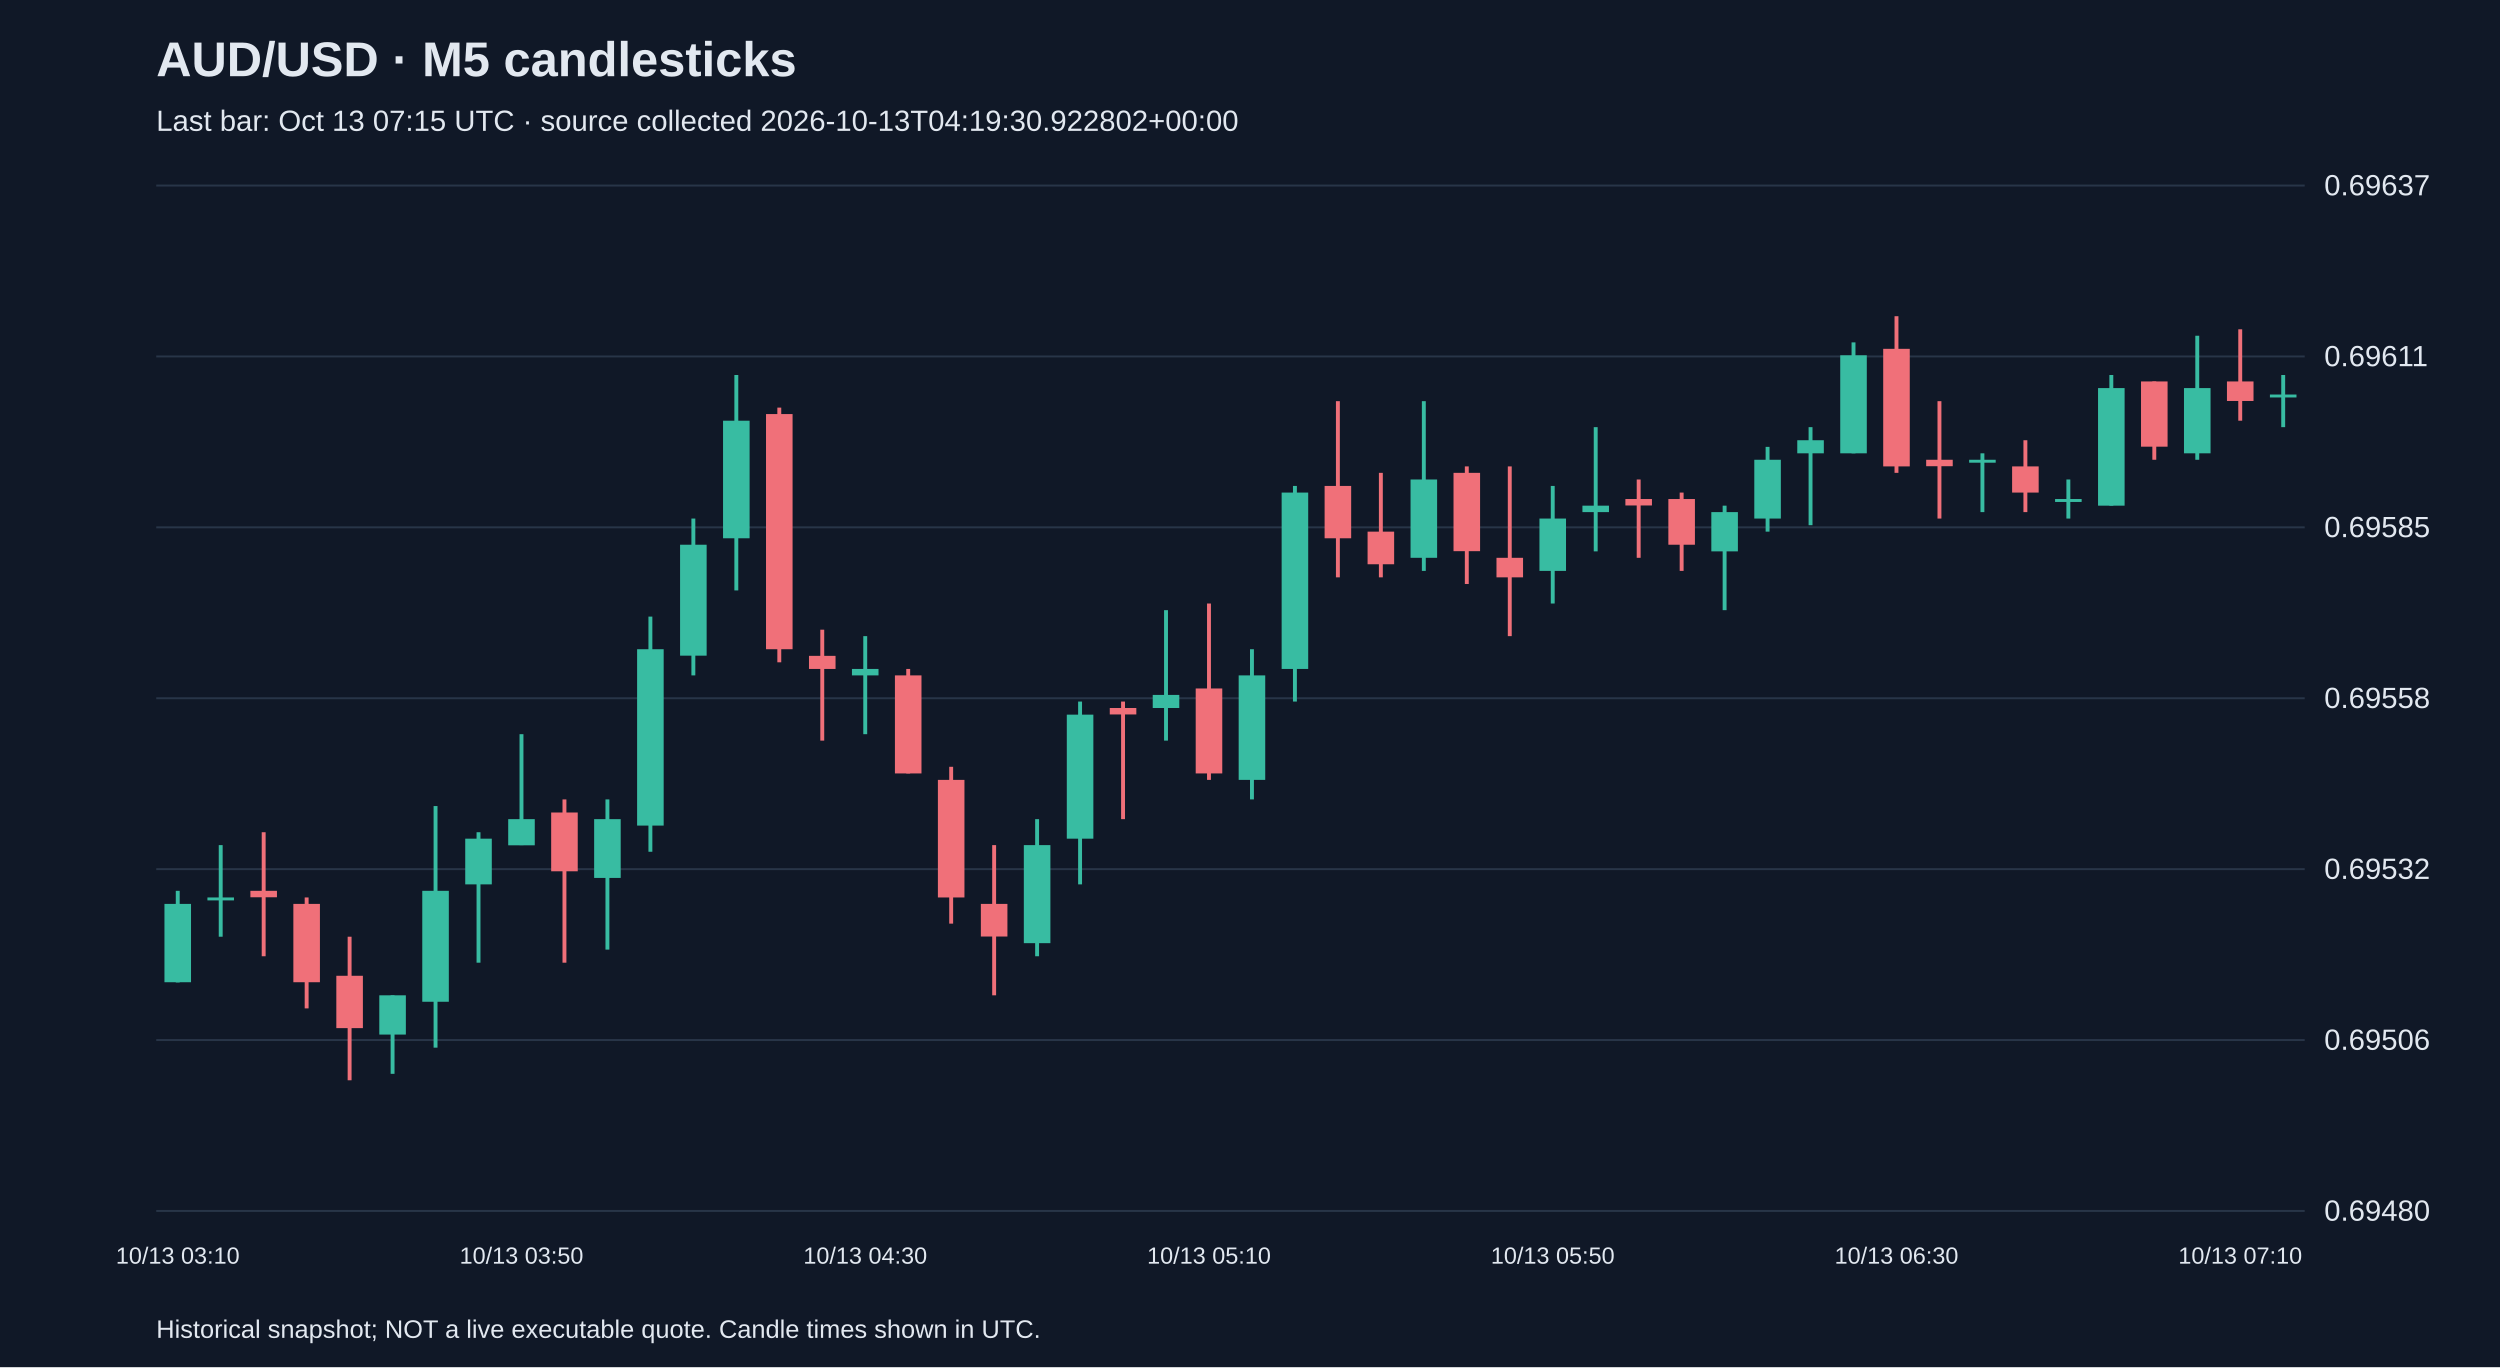
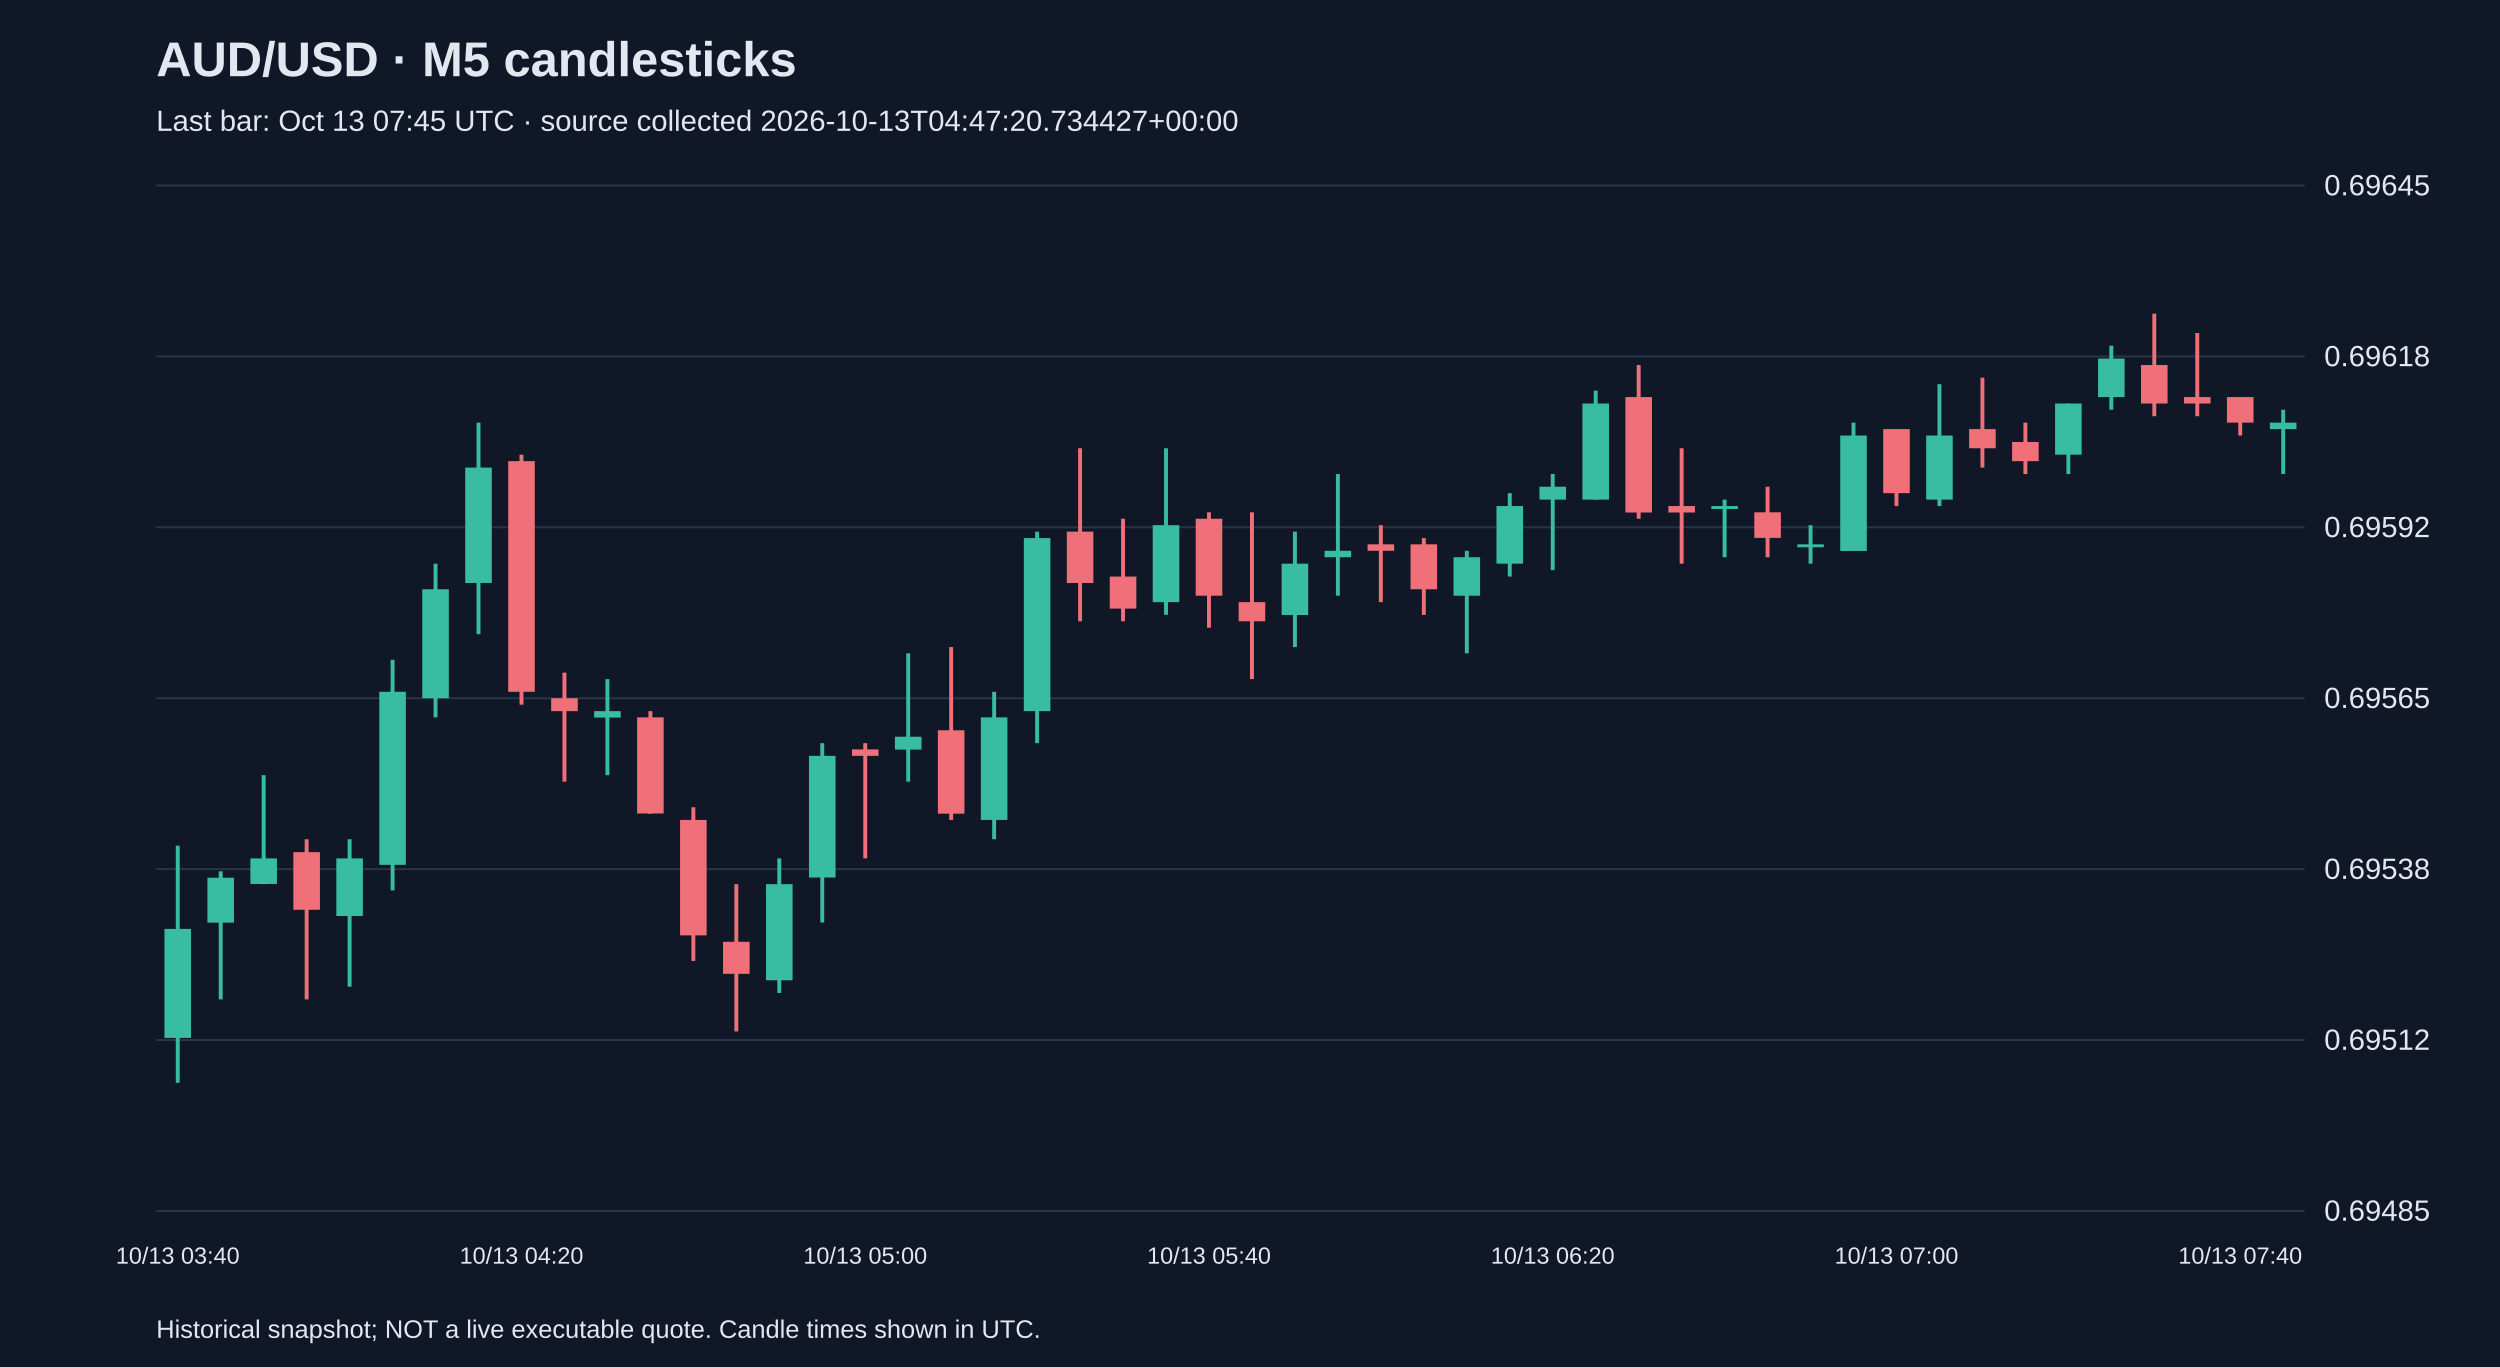
<svg xmlns="http://www.w3.org/2000/svg" viewBox="0 0 1280 700">
  <rect width="100%" height="100%" fill="#101827" />
  <style>text{font-family:Arial,sans-serif;fill:#e2e8f0}</style>
  <text x="80" y="39" font-size="25" font-weight="bold">AUD/USD · M5 candlesticks</text>
-   <text x="80" y="67" font-size="15" fill="#a6b1c5">Last bar: Oct 13 07:15 UTC · source collected 2026-10-13T04:19:30.922802+00:00</text>
+   <text x="80" y="67" font-size="15" fill="#a6b1c5">Last bar: Oct 13 07:45 UTC · source collected 2026-10-13T04:47:20.734427+00:00</text>
  <line x1="80" y1="620.0" x2="1180" y2="620.0" stroke="#283548" />
-   <text x="1190" y="625.0" font-size="15">0.69480</text>
+   <text x="1190" y="625.0" font-size="15">0.69485</text>
  <line x1="80" y1="532.5" x2="1180" y2="532.5" stroke="#283548" />
-   <text x="1190" y="537.5" font-size="15">0.69506</text>
+   <text x="1190" y="537.5" font-size="15">0.69512</text>
  <line x1="80" y1="445.0" x2="1180" y2="445.0" stroke="#283548" />
-   <text x="1190" y="450.0" font-size="15">0.69532</text>
+   <text x="1190" y="450.0" font-size="15">0.69538</text>
  <line x1="80" y1="357.5" x2="1180" y2="357.5" stroke="#283548" />
-   <text x="1190" y="362.5" font-size="15">0.69558</text>
+   <text x="1190" y="362.5" font-size="15">0.69565</text>
  <line x1="80" y1="270.0" x2="1180" y2="270.0" stroke="#283548" />
-   <text x="1190" y="275.0" font-size="15">0.69585</text>
+   <text x="1190" y="275.0" font-size="15">0.69592</text>
  <line x1="80" y1="182.5" x2="1180" y2="182.5" stroke="#283548" />
-   <text x="1190" y="187.5" font-size="15">0.69611</text>
+   <text x="1190" y="187.5" font-size="15">0.69618</text>
  <line x1="80" y1="95.0" x2="1180" y2="95.0" stroke="#283548" />
-   <text x="1190" y="100.0" font-size="15">0.69637</text>
-   <line x1="91.0" y1="456.1" x2="91.0" y2="503.0" stroke="#38bca2" stroke-width="2" />
-   <rect x="84.2" y="462.8" width="13.6" height="40.1" fill="#38bca2" />
-   <text x="91.0" y="647" text-anchor="middle" font-size="12">10/13 03:10</text>
-   <line x1="113.0" y1="432.7" x2="113.0" y2="479.6" stroke="#38bca2" stroke-width="2" />
-   <rect x="106.2" y="459.5" width="13.6" height="1.5" fill="#38bca2" />
-   <line x1="135.0" y1="426.1" x2="135.0" y2="489.6" stroke="#f07079" stroke-width="2" />
-   <rect x="128.2" y="456.1" width="13.6" height="3.3" fill="#f07079" />
-   <line x1="157.0" y1="459.5" x2="157.0" y2="516.3" stroke="#f07079" stroke-width="2" />
-   <rect x="150.2" y="462.8" width="13.6" height="40.1" fill="#f07079" />
-   <line x1="179.0" y1="479.6" x2="179.0" y2="553.1" stroke="#f07079" stroke-width="2" />
-   <rect x="172.2" y="499.6" width="13.6" height="26.8" fill="#f07079" />
-   <line x1="201.0" y1="509.6" x2="201.0" y2="549.8" stroke="#38bca2" stroke-width="2" />
-   <rect x="194.2" y="509.6" width="13.6" height="20.1" fill="#38bca2" />
-   <line x1="223.0" y1="412.7" x2="223.0" y2="536.4" stroke="#38bca2" stroke-width="2" />
-   <rect x="216.2" y="456.1" width="13.6" height="56.8" fill="#38bca2" />
-   <line x1="245.0" y1="426.1" x2="245.0" y2="492.9" stroke="#38bca2" stroke-width="2" />
-   <rect x="238.2" y="429.4" width="13.6" height="23.4" fill="#38bca2" />
-   <line x1="267.0" y1="375.9" x2="267.0" y2="432.7" stroke="#38bca2" stroke-width="2" />
-   <rect x="260.2" y="419.4" width="13.6" height="13.4" fill="#38bca2" />
-   <text x="267.0" y="647" text-anchor="middle" font-size="12">10/13 03:50</text>
-   <line x1="289.0" y1="409.3" x2="289.0" y2="492.9" stroke="#f07079" stroke-width="2" />
-   <rect x="282.2" y="416.0" width="13.6" height="30.1" fill="#f07079" />
-   <line x1="311.0" y1="409.3" x2="311.0" y2="486.2" stroke="#38bca2" stroke-width="2" />
-   <rect x="304.2" y="419.4" width="13.6" height="30.1" fill="#38bca2" />
-   <line x1="333.0" y1="315.7" x2="333.0" y2="436.1" stroke="#38bca2" stroke-width="2" />
-   <rect x="326.2" y="332.4" width="13.6" height="90.3" fill="#38bca2" />
-   <line x1="355.0" y1="265.5" x2="355.0" y2="345.8" stroke="#38bca2" stroke-width="2" />
-   <rect x="348.2" y="278.9" width="13.6" height="56.8" fill="#38bca2" />
-   <line x1="377.0" y1="192.0" x2="377.0" y2="302.3" stroke="#38bca2" stroke-width="2" />
-   <rect x="370.2" y="215.4" width="13.6" height="60.2" fill="#38bca2" />
-   <line x1="399.0" y1="208.7" x2="399.0" y2="339.1" stroke="#f07079" stroke-width="2" />
-   <rect x="392.2" y="212.0" width="13.6" height="120.4" fill="#f07079" />
-   <line x1="421.0" y1="322.4" x2="421.0" y2="379.2" stroke="#f07079" stroke-width="2" />
-   <rect x="414.2" y="335.8" width="13.6" height="6.7" fill="#f07079" />
-   <line x1="443.0" y1="325.7" x2="443.0" y2="375.9" stroke="#38bca2" stroke-width="2" />
-   <rect x="436.2" y="342.5" width="13.6" height="3.3" fill="#38bca2" />
-   <text x="443.0" y="647" text-anchor="middle" font-size="12">10/13 04:30</text>
-   <line x1="465.0" y1="342.5" x2="465.0" y2="396.0" stroke="#f07079" stroke-width="2" />
-   <rect x="458.2" y="345.8" width="13.6" height="50.2" fill="#f07079" />
-   <line x1="487.0" y1="392.6" x2="487.0" y2="472.9" stroke="#f07079" stroke-width="2" />
-   <rect x="480.2" y="399.3" width="13.6" height="60.2" fill="#f07079" />
-   <line x1="509.0" y1="432.7" x2="509.0" y2="509.6" stroke="#f07079" stroke-width="2" />
-   <rect x="502.2" y="462.8" width="13.6" height="16.7" fill="#f07079" />
-   <line x1="531.0" y1="419.4" x2="531.0" y2="489.6" stroke="#38bca2" stroke-width="2" />
-   <rect x="524.2" y="432.7" width="13.6" height="50.2" fill="#38bca2" />
-   <line x1="553.0" y1="359.2" x2="553.0" y2="452.8" stroke="#38bca2" stroke-width="2" />
-   <rect x="546.2" y="365.9" width="13.6" height="63.5" fill="#38bca2" />
-   <line x1="575.0" y1="359.2" x2="575.0" y2="419.4" stroke="#f07079" stroke-width="2" />
-   <rect x="568.2" y="362.5" width="13.6" height="3.3" fill="#f07079" />
-   <line x1="597.0" y1="312.4" x2="597.0" y2="379.2" stroke="#38bca2" stroke-width="2" />
-   <rect x="590.2" y="355.8" width="13.6" height="6.7" fill="#38bca2" />
-   <line x1="619.0" y1="309.0" x2="619.0" y2="399.3" stroke="#f07079" stroke-width="2" />
-   <rect x="612.2" y="352.5" width="13.6" height="43.5" fill="#f07079" />
-   <text x="619.0" y="647" text-anchor="middle" font-size="12">10/13 05:10</text>
-   <line x1="641.0" y1="332.4" x2="641.0" y2="409.3" stroke="#38bca2" stroke-width="2" />
-   <rect x="634.2" y="345.8" width="13.6" height="53.5" fill="#38bca2" />
-   <line x1="663.0" y1="248.8" x2="663.0" y2="359.2" stroke="#38bca2" stroke-width="2" />
-   <rect x="656.2" y="252.2" width="13.6" height="90.3" fill="#38bca2" />
-   <line x1="685.0" y1="205.4" x2="685.0" y2="295.6" stroke="#f07079" stroke-width="2" />
-   <rect x="678.2" y="248.8" width="13.6" height="26.8" fill="#f07079" />
-   <line x1="707.0" y1="242.1" x2="707.0" y2="295.6" stroke="#f07079" stroke-width="2" />
-   <rect x="700.2" y="272.2" width="13.6" height="16.7" fill="#f07079" />
-   <line x1="729.0" y1="205.4" x2="729.0" y2="292.3" stroke="#38bca2" stroke-width="2" />
-   <rect x="722.2" y="245.5" width="13.6" height="40.1" fill="#38bca2" />
-   <line x1="751.0" y1="238.8" x2="751.0" y2="299.0" stroke="#f07079" stroke-width="2" />
-   <rect x="744.2" y="242.1" width="13.6" height="40.1" fill="#f07079" />
-   <line x1="773.0" y1="238.8" x2="773.0" y2="325.7" stroke="#f07079" stroke-width="2" />
-   <rect x="766.2" y="285.6" width="13.6" height="10.0" fill="#f07079" />
-   <line x1="795.0" y1="248.8" x2="795.0" y2="309.0" stroke="#38bca2" stroke-width="2" />
-   <rect x="788.2" y="265.5" width="13.6" height="26.8" fill="#38bca2" />
-   <text x="795.0" y="647" text-anchor="middle" font-size="12">10/13 05:50</text>
-   <line x1="817.0" y1="218.7" x2="817.0" y2="282.3" stroke="#38bca2" stroke-width="2" />
-   <rect x="810.2" y="258.9" width="13.6" height="3.3" fill="#38bca2" />
-   <line x1="839.0" y1="245.5" x2="839.0" y2="285.6" stroke="#f07079" stroke-width="2" />
-   <rect x="832.2" y="255.5" width="13.6" height="3.3" fill="#f07079" />
-   <line x1="861.0" y1="252.2" x2="861.0" y2="292.3" stroke="#f07079" stroke-width="2" />
-   <rect x="854.2" y="255.5" width="13.6" height="23.4" fill="#f07079" />
-   <line x1="883.0" y1="258.9" x2="883.0" y2="312.4" stroke="#38bca2" stroke-width="2" />
-   <rect x="876.2" y="262.2" width="13.6" height="20.1" fill="#38bca2" />
-   <line x1="905.0" y1="228.8" x2="905.0" y2="272.2" stroke="#38bca2" stroke-width="2" />
-   <rect x="898.2" y="235.4" width="13.6" height="30.1" fill="#38bca2" />
-   <line x1="927.0" y1="218.7" x2="927.0" y2="268.9" stroke="#38bca2" stroke-width="2" />
-   <rect x="920.2" y="225.4" width="13.6" height="6.7" fill="#38bca2" />
-   <line x1="949.0" y1="175.3" x2="949.0" y2="232.1" stroke="#38bca2" stroke-width="2" />
-   <rect x="942.2" y="181.9" width="13.6" height="50.2" fill="#38bca2" />
-   <line x1="971.0" y1="161.9" x2="971.0" y2="242.1" stroke="#f07079" stroke-width="2" />
-   <rect x="964.2" y="178.6" width="13.6" height="60.2" fill="#f07079" />
-   <text x="971.0" y="647" text-anchor="middle" font-size="12">10/13 06:30</text>
-   <line x1="993.0" y1="205.4" x2="993.0" y2="265.5" stroke="#f07079" stroke-width="2" />
-   <rect x="986.2" y="235.4" width="13.6" height="3.3" fill="#f07079" />
-   <line x1="1015.0" y1="232.1" x2="1015.0" y2="262.2" stroke="#38bca2" stroke-width="2" />
-   <rect x="1008.2" y="235.4" width="13.6" height="1.5" fill="#38bca2" />
-   <line x1="1037.0" y1="225.4" x2="1037.0" y2="262.2" stroke="#f07079" stroke-width="2" />
-   <rect x="1030.2" y="238.8" width="13.6" height="13.4" fill="#f07079" />
-   <line x1="1059.0" y1="245.5" x2="1059.0" y2="265.5" stroke="#38bca2" stroke-width="2" />
-   <rect x="1052.2" y="255.5" width="13.6" height="1.5" fill="#38bca2" />
-   <line x1="1081.0" y1="192.0" x2="1081.0" y2="258.9" stroke="#38bca2" stroke-width="2" />
-   <rect x="1074.2" y="198.7" width="13.6" height="60.2" fill="#38bca2" />
-   <line x1="1103.0" y1="195.3" x2="1103.0" y2="235.4" stroke="#f07079" stroke-width="2" />
-   <rect x="1096.2" y="195.3" width="13.6" height="33.4" fill="#f07079" />
-   <line x1="1125.0" y1="171.9" x2="1125.0" y2="235.4" stroke="#38bca2" stroke-width="2" />
-   <rect x="1118.2" y="198.7" width="13.6" height="33.4" fill="#38bca2" />
-   <line x1="1147.0" y1="168.6" x2="1147.0" y2="215.4" stroke="#f07079" stroke-width="2" />
-   <rect x="1140.2" y="195.3" width="13.6" height="10.0" fill="#f07079" />
-   <text x="1147.0" y="647" text-anchor="middle" font-size="12">10/13 07:10</text>
-   <line x1="1169.0" y1="192.0" x2="1169.0" y2="218.7" stroke="#38bca2" stroke-width="2" />
-   <rect x="1162.2" y="202.0" width="13.6" height="1.5" fill="#38bca2" />
+   <text x="1190" y="100.0" font-size="15">0.69645</text>
+   <line x1="91.0" y1="433.0" x2="91.0" y2="554.4" stroke="#38bca2" stroke-width="2" />
+   <rect x="84.2" y="475.6" width="13.6" height="55.8" fill="#38bca2" />
+   <text x="91.0" y="647" text-anchor="middle" font-size="12">10/13 03:40</text>
+   <line x1="113.0" y1="446.1" x2="113.0" y2="511.7" stroke="#38bca2" stroke-width="2" />
+   <rect x="106.2" y="449.4" width="13.6" height="23.0" fill="#38bca2" />
+   <line x1="135.0" y1="396.9" x2="135.0" y2="452.7" stroke="#38bca2" stroke-width="2" />
+   <rect x="128.2" y="439.5" width="13.6" height="13.1" fill="#38bca2" />
+   <line x1="157.0" y1="429.7" x2="157.0" y2="511.7" stroke="#f07079" stroke-width="2" />
+   <rect x="150.2" y="436.3" width="13.6" height="29.5" fill="#f07079" />
+   <line x1="179.0" y1="429.7" x2="179.0" y2="505.2" stroke="#38bca2" stroke-width="2" />
+   <rect x="172.2" y="439.5" width="13.6" height="29.5" fill="#38bca2" />
+   <line x1="201.0" y1="337.8" x2="201.0" y2="455.9" stroke="#38bca2" stroke-width="2" />
+   <rect x="194.2" y="354.2" width="13.6" height="88.6" fill="#38bca2" />
+   <line x1="223.0" y1="288.6" x2="223.0" y2="367.3" stroke="#38bca2" stroke-width="2" />
+   <rect x="216.2" y="301.7" width="13.6" height="55.8" fill="#38bca2" />
+   <line x1="245.0" y1="216.4" x2="245.0" y2="324.7" stroke="#38bca2" stroke-width="2" />
+   <rect x="238.2" y="239.4" width="13.6" height="59.1" fill="#38bca2" />
+   <line x1="267.0" y1="232.8" x2="267.0" y2="360.8" stroke="#f07079" stroke-width="2" />
+   <rect x="260.2" y="236.1" width="13.6" height="118.1" fill="#f07079" />
+   <text x="267.0" y="647" text-anchor="middle" font-size="12">10/13 04:20</text>
+   <line x1="289.0" y1="344.4" x2="289.0" y2="400.2" stroke="#f07079" stroke-width="2" />
+   <rect x="282.2" y="357.5" width="13.6" height="6.6" fill="#f07079" />
+   <line x1="311.0" y1="347.7" x2="311.0" y2="396.9" stroke="#38bca2" stroke-width="2" />
+   <rect x="304.2" y="364.1" width="13.6" height="3.3" fill="#38bca2" />
+   <line x1="333.0" y1="364.1" x2="333.0" y2="416.6" stroke="#f07079" stroke-width="2" />
+   <rect x="326.2" y="367.3" width="13.6" height="49.2" fill="#f07079" />
+   <line x1="355.0" y1="413.3" x2="355.0" y2="492.0" stroke="#f07079" stroke-width="2" />
+   <rect x="348.2" y="419.8" width="13.6" height="59.1" fill="#f07079" />
+   <line x1="377.0" y1="452.7" x2="377.0" y2="528.1" stroke="#f07079" stroke-width="2" />
+   <rect x="370.2" y="482.2" width="13.6" height="16.4" fill="#f07079" />
+   <line x1="399.0" y1="439.5" x2="399.0" y2="508.4" stroke="#38bca2" stroke-width="2" />
+   <rect x="392.2" y="452.7" width="13.6" height="49.2" fill="#38bca2" />
+   <line x1="421.0" y1="380.5" x2="421.0" y2="472.3" stroke="#38bca2" stroke-width="2" />
+   <rect x="414.2" y="387.0" width="13.6" height="62.3" fill="#38bca2" />
+   <line x1="443.0" y1="380.5" x2="443.0" y2="439.5" stroke="#f07079" stroke-width="2" />
+   <rect x="436.2" y="383.7" width="13.6" height="3.3" fill="#f07079" />
+   <text x="443.0" y="647" text-anchor="middle" font-size="12">10/13 05:00</text>
+   <line x1="465.0" y1="334.5" x2="465.0" y2="400.2" stroke="#38bca2" stroke-width="2" />
+   <rect x="458.2" y="377.2" width="13.6" height="6.6" fill="#38bca2" />
+   <line x1="487.0" y1="331.3" x2="487.0" y2="419.8" stroke="#f07079" stroke-width="2" />
+   <rect x="480.2" y="373.9" width="13.6" height="42.7" fill="#f07079" />
+   <line x1="509.0" y1="354.2" x2="509.0" y2="429.7" stroke="#38bca2" stroke-width="2" />
+   <rect x="502.2" y="367.3" width="13.6" height="52.5" fill="#38bca2" />
+   <line x1="531.0" y1="272.2" x2="531.0" y2="380.5" stroke="#38bca2" stroke-width="2" />
+   <rect x="524.2" y="275.5" width="13.6" height="88.6" fill="#38bca2" />
+   <line x1="553.0" y1="229.5" x2="553.0" y2="318.1" stroke="#f07079" stroke-width="2" />
+   <rect x="546.2" y="272.2" width="13.6" height="26.3" fill="#f07079" />
+   <line x1="575.0" y1="265.6" x2="575.0" y2="318.1" stroke="#f07079" stroke-width="2" />
+   <rect x="568.2" y="295.2" width="13.6" height="16.4" fill="#f07079" />
+   <line x1="597.0" y1="229.5" x2="597.0" y2="314.8" stroke="#38bca2" stroke-width="2" />
+   <rect x="590.2" y="268.9" width="13.6" height="39.4" fill="#38bca2" />
+   <line x1="619.0" y1="262.3" x2="619.0" y2="321.4" stroke="#f07079" stroke-width="2" />
+   <rect x="612.2" y="265.6" width="13.6" height="39.4" fill="#f07079" />
+   <text x="619.0" y="647" text-anchor="middle" font-size="12">10/13 05:40</text>
+   <line x1="641.0" y1="262.3" x2="641.0" y2="347.7" stroke="#f07079" stroke-width="2" />
+   <rect x="634.2" y="308.3" width="13.6" height="9.8" fill="#f07079" />
+   <line x1="663.0" y1="272.2" x2="663.0" y2="331.3" stroke="#38bca2" stroke-width="2" />
+   <rect x="656.2" y="288.6" width="13.6" height="26.3" fill="#38bca2" />
+   <line x1="685.0" y1="242.7" x2="685.0" y2="305.0" stroke="#38bca2" stroke-width="2" />
+   <rect x="678.2" y="282.0" width="13.6" height="3.3" fill="#38bca2" />
+   <line x1="707.0" y1="268.9" x2="707.0" y2="308.3" stroke="#f07079" stroke-width="2" />
+   <rect x="700.2" y="278.7" width="13.6" height="3.3" fill="#f07079" />
+   <line x1="729.0" y1="275.5" x2="729.0" y2="314.8" stroke="#f07079" stroke-width="2" />
+   <rect x="722.2" y="278.7" width="13.6" height="23.0" fill="#f07079" />
+   <line x1="751.0" y1="282.0" x2="751.0" y2="334.5" stroke="#38bca2" stroke-width="2" />
+   <rect x="744.2" y="285.3" width="13.6" height="19.7" fill="#38bca2" />
+   <line x1="773.0" y1="252.5" x2="773.0" y2="295.2" stroke="#38bca2" stroke-width="2" />
+   <rect x="766.2" y="259.1" width="13.6" height="29.5" fill="#38bca2" />
+   <line x1="795.0" y1="242.7" x2="795.0" y2="291.9" stroke="#38bca2" stroke-width="2" />
+   <rect x="788.2" y="249.2" width="13.6" height="6.6" fill="#38bca2" />
+   <text x="795.0" y="647" text-anchor="middle" font-size="12">10/13 06:20</text>
+   <line x1="817.0" y1="200.0" x2="817.0" y2="255.8" stroke="#38bca2" stroke-width="2" />
+   <rect x="810.2" y="206.6" width="13.6" height="49.2" fill="#38bca2" />
+   <line x1="839.0" y1="186.9" x2="839.0" y2="265.6" stroke="#f07079" stroke-width="2" />
+   <rect x="832.2" y="203.3" width="13.6" height="59.1" fill="#f07079" />
+   <line x1="861.0" y1="229.5" x2="861.0" y2="288.6" stroke="#f07079" stroke-width="2" />
+   <rect x="854.2" y="259.1" width="13.6" height="3.3" fill="#f07079" />
+   <line x1="883.0" y1="255.8" x2="883.0" y2="285.3" stroke="#38bca2" stroke-width="2" />
+   <rect x="876.2" y="259.1" width="13.6" height="1.5" fill="#38bca2" />
+   <line x1="905.0" y1="249.2" x2="905.0" y2="285.3" stroke="#f07079" stroke-width="2" />
+   <rect x="898.2" y="262.3" width="13.6" height="13.1" fill="#f07079" />
+   <line x1="927.0" y1="268.9" x2="927.0" y2="288.6" stroke="#38bca2" stroke-width="2" />
+   <rect x="920.2" y="278.7" width="13.6" height="1.5" fill="#38bca2" />
+   <line x1="949.0" y1="216.4" x2="949.0" y2="282.0" stroke="#38bca2" stroke-width="2" />
+   <rect x="942.2" y="223.0" width="13.6" height="59.1" fill="#38bca2" />
+   <line x1="971.0" y1="219.7" x2="971.0" y2="259.1" stroke="#f07079" stroke-width="2" />
+   <rect x="964.2" y="219.7" width="13.6" height="32.8" fill="#f07079" />
+   <text x="971.0" y="647" text-anchor="middle" font-size="12">10/13 07:00</text>
+   <line x1="993.0" y1="196.7" x2="993.0" y2="259.1" stroke="#38bca2" stroke-width="2" />
+   <rect x="986.2" y="223.0" width="13.6" height="32.8" fill="#38bca2" />
+   <line x1="1015.0" y1="193.4" x2="1015.0" y2="239.4" stroke="#f07079" stroke-width="2" />
+   <rect x="1008.2" y="219.7" width="13.6" height="9.8" fill="#f07079" />
+   <line x1="1037.0" y1="216.4" x2="1037.0" y2="242.7" stroke="#f07079" stroke-width="2" />
+   <rect x="1030.2" y="226.3" width="13.6" height="9.8" fill="#f07079" />
+   <line x1="1059.0" y1="206.6" x2="1059.0" y2="242.7" stroke="#38bca2" stroke-width="2" />
+   <rect x="1052.2" y="206.6" width="13.6" height="26.2" fill="#38bca2" />
+   <line x1="1081.0" y1="177.0" x2="1081.0" y2="209.8" stroke="#38bca2" stroke-width="2" />
+   <rect x="1074.2" y="183.6" width="13.6" height="19.7" fill="#38bca2" />
+   <line x1="1103.0" y1="160.6" x2="1103.0" y2="213.1" stroke="#f07079" stroke-width="2" />
+   <rect x="1096.2" y="186.9" width="13.6" height="19.7" fill="#f07079" />
+   <line x1="1125.0" y1="170.5" x2="1125.0" y2="213.1" stroke="#f07079" stroke-width="2" />
+   <rect x="1118.2" y="203.3" width="13.6" height="3.3" fill="#f07079" />
+   <line x1="1147.0" y1="203.3" x2="1147.0" y2="223.0" stroke="#f07079" stroke-width="2" />
+   <rect x="1140.2" y="203.3" width="13.6" height="13.1" fill="#f07079" />
+   <text x="1147.0" y="647" text-anchor="middle" font-size="12">10/13 07:40</text>
+   <line x1="1169.0" y1="209.8" x2="1169.0" y2="242.7" stroke="#38bca2" stroke-width="2" />
+   <rect x="1162.2" y="216.4" width="13.6" height="3.3" fill="#38bca2" />
  <text x="80" y="685" font-size="13">Historical snapshot; NOT a live executable quote. Candle times shown in UTC.</text>
</svg>
